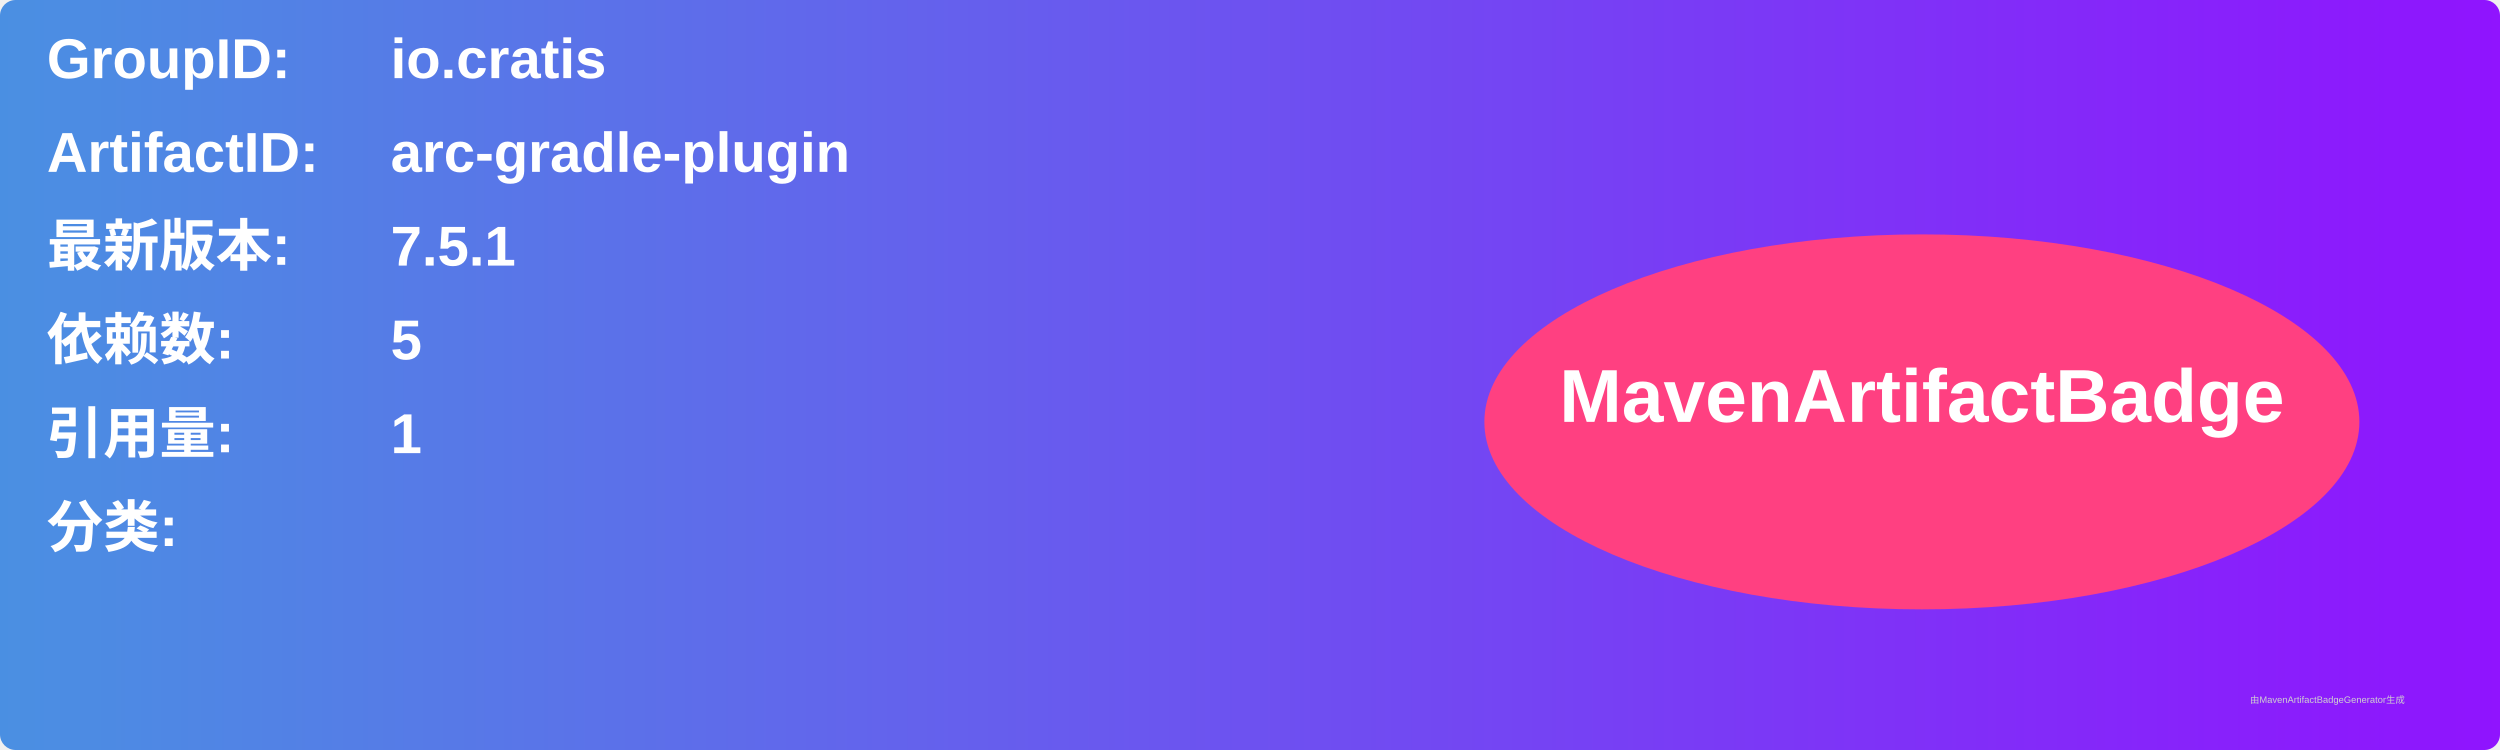
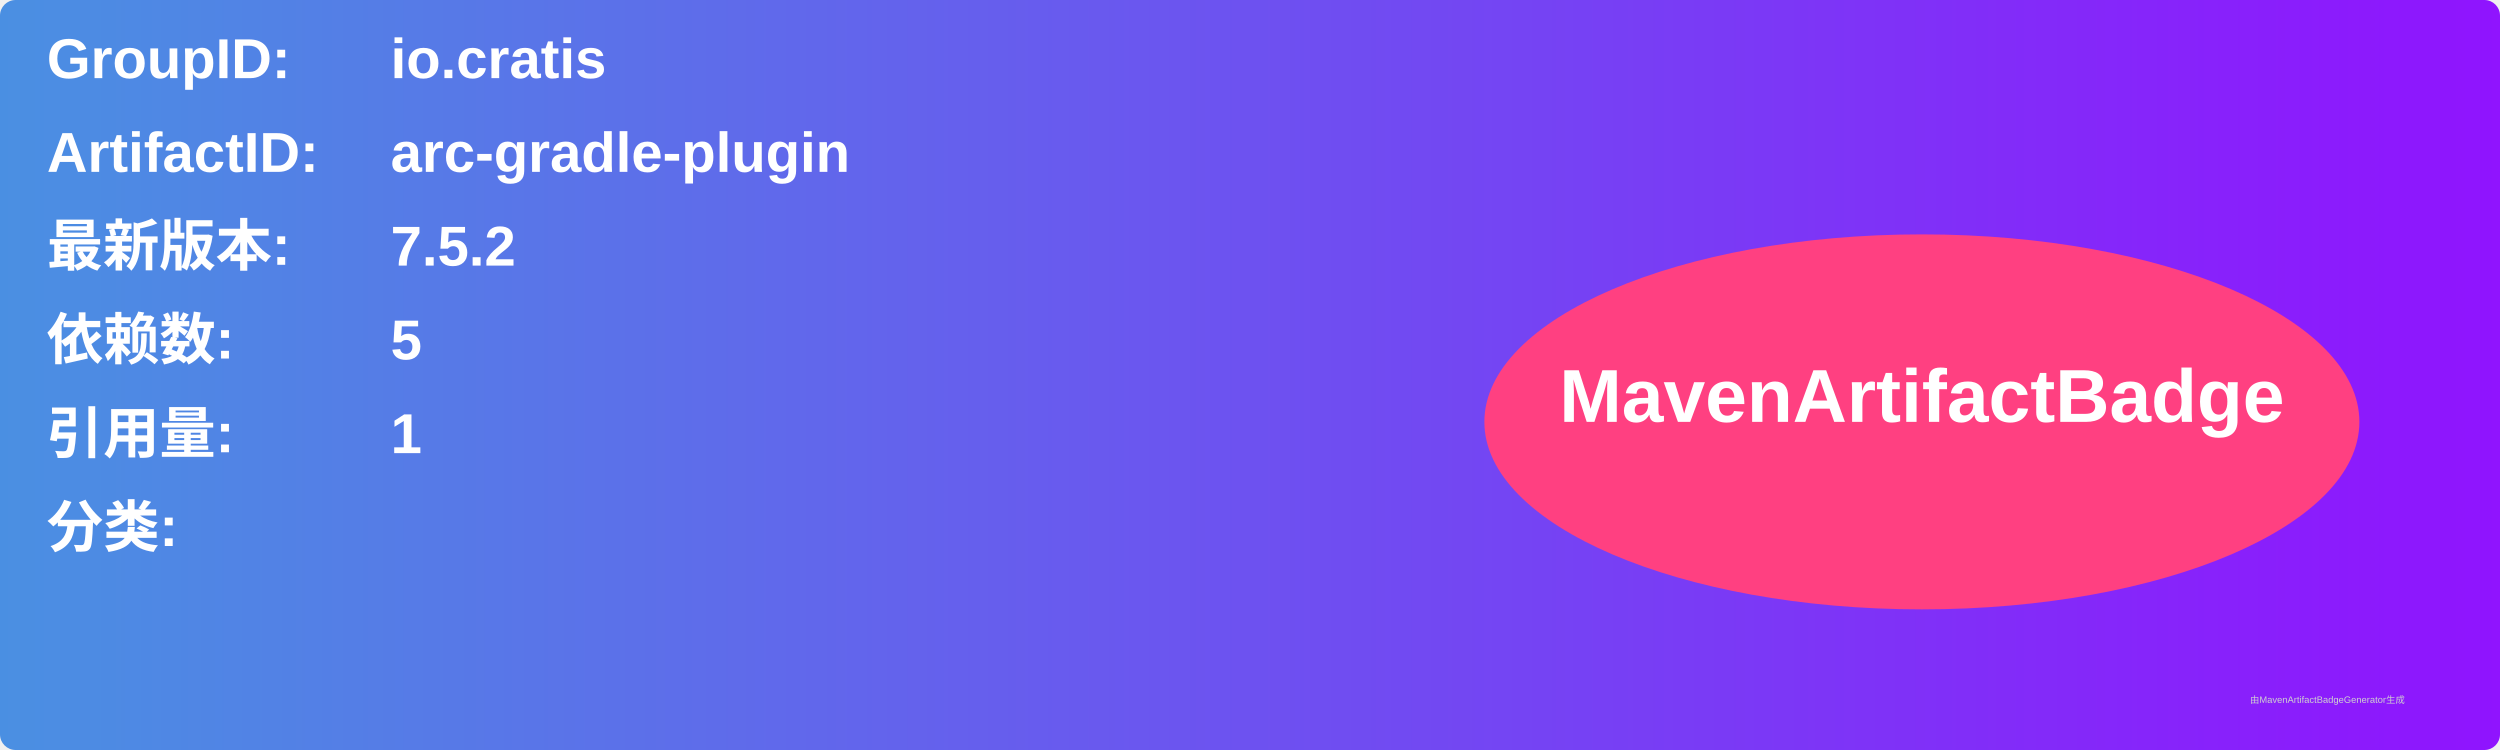
<svg xmlns="http://www.w3.org/2000/svg" width="800" height="240" viewBox="0 0 800 240">
  <linearGradient id="grad" x1="0%" y1="0%" x2="100%" y2="0%">
    <stop offset="0%" stop-color="#4a90e2" />
    <stop offset="100%" stop-color="#9013fe" />
  </linearGradient>
  <rect width="100%" height="100%" rx="5" ry="5" fill="url(#grad)" />
  <g transform="translate(15, 15)">
    <text x="0" y="10" font-family="Arial" font-size="18" fill="white" font-weight="bold" width="260">GroupID:</text>
    <text x="110" y="10" font-family="Arial" font-size="18" fill="white" font-weight="bold" width="460">io.cratis</text>
    <text x="0" y="40" font-family="Arial" font-size="18" fill="white" font-weight="bold" width="260">ArtifactID:</text>
    <text x="110" y="40" font-family="Arial" font-size="18" fill="white" font-weight="bold" width="460">arc-gradle-plugin</text>
    <text x="0" y="70" font-family="Arial" font-size="18" fill="white" font-weight="bold">最新版本:</text>
    <text x="110" y="70" font-family="Arial" font-size="18" fill="white" font-weight="bold">
-       <tspan font-weight="bold">7.5.1</tspan>
+       <tspan font-weight="bold">7.5.2</tspan>
    </text>
    <text x="0" y="100" font-family="Arial" font-size="18" fill="white" font-weight="bold">依赖数: </text>
    <text x="110" y="100" font-family="Arial" font-size="18" fill="white">
      <tspan font-weight="bold">5</tspan>
    </text>
    <text x="0" y="130" font-family="Arial" font-size="18" fill="white" font-weight="bold">引用量: </text>
    <text x="110" y="130" font-family="Arial" font-size="18" fill="white">
      <tspan font-weight="bold">1</tspan>
    </text>
    <text x="0" y="160" font-family="Arial" font-size="18" fill="white" font-weight="bold">分类:</text>
    <text x="10" y="190" font-family="Arial" font-size="10" fill="white">
      <tspan font-weight="bold" />
    </text>
    <ellipse cx="600" cy="120" rx="140" ry="60" fill="#ff4081" />
    <text x="600" y="120" text-anchor="middle" font-family="Arial" font-size="24" fill="white" font-weight="bold">MavenArtifactBadge</text>
  </g>
  <text x="720" y="225" font-family="Arial" font-size="3" fill="#d0d0d0">由MavenArtifactBadgeGenerator生成</text>
</svg>
